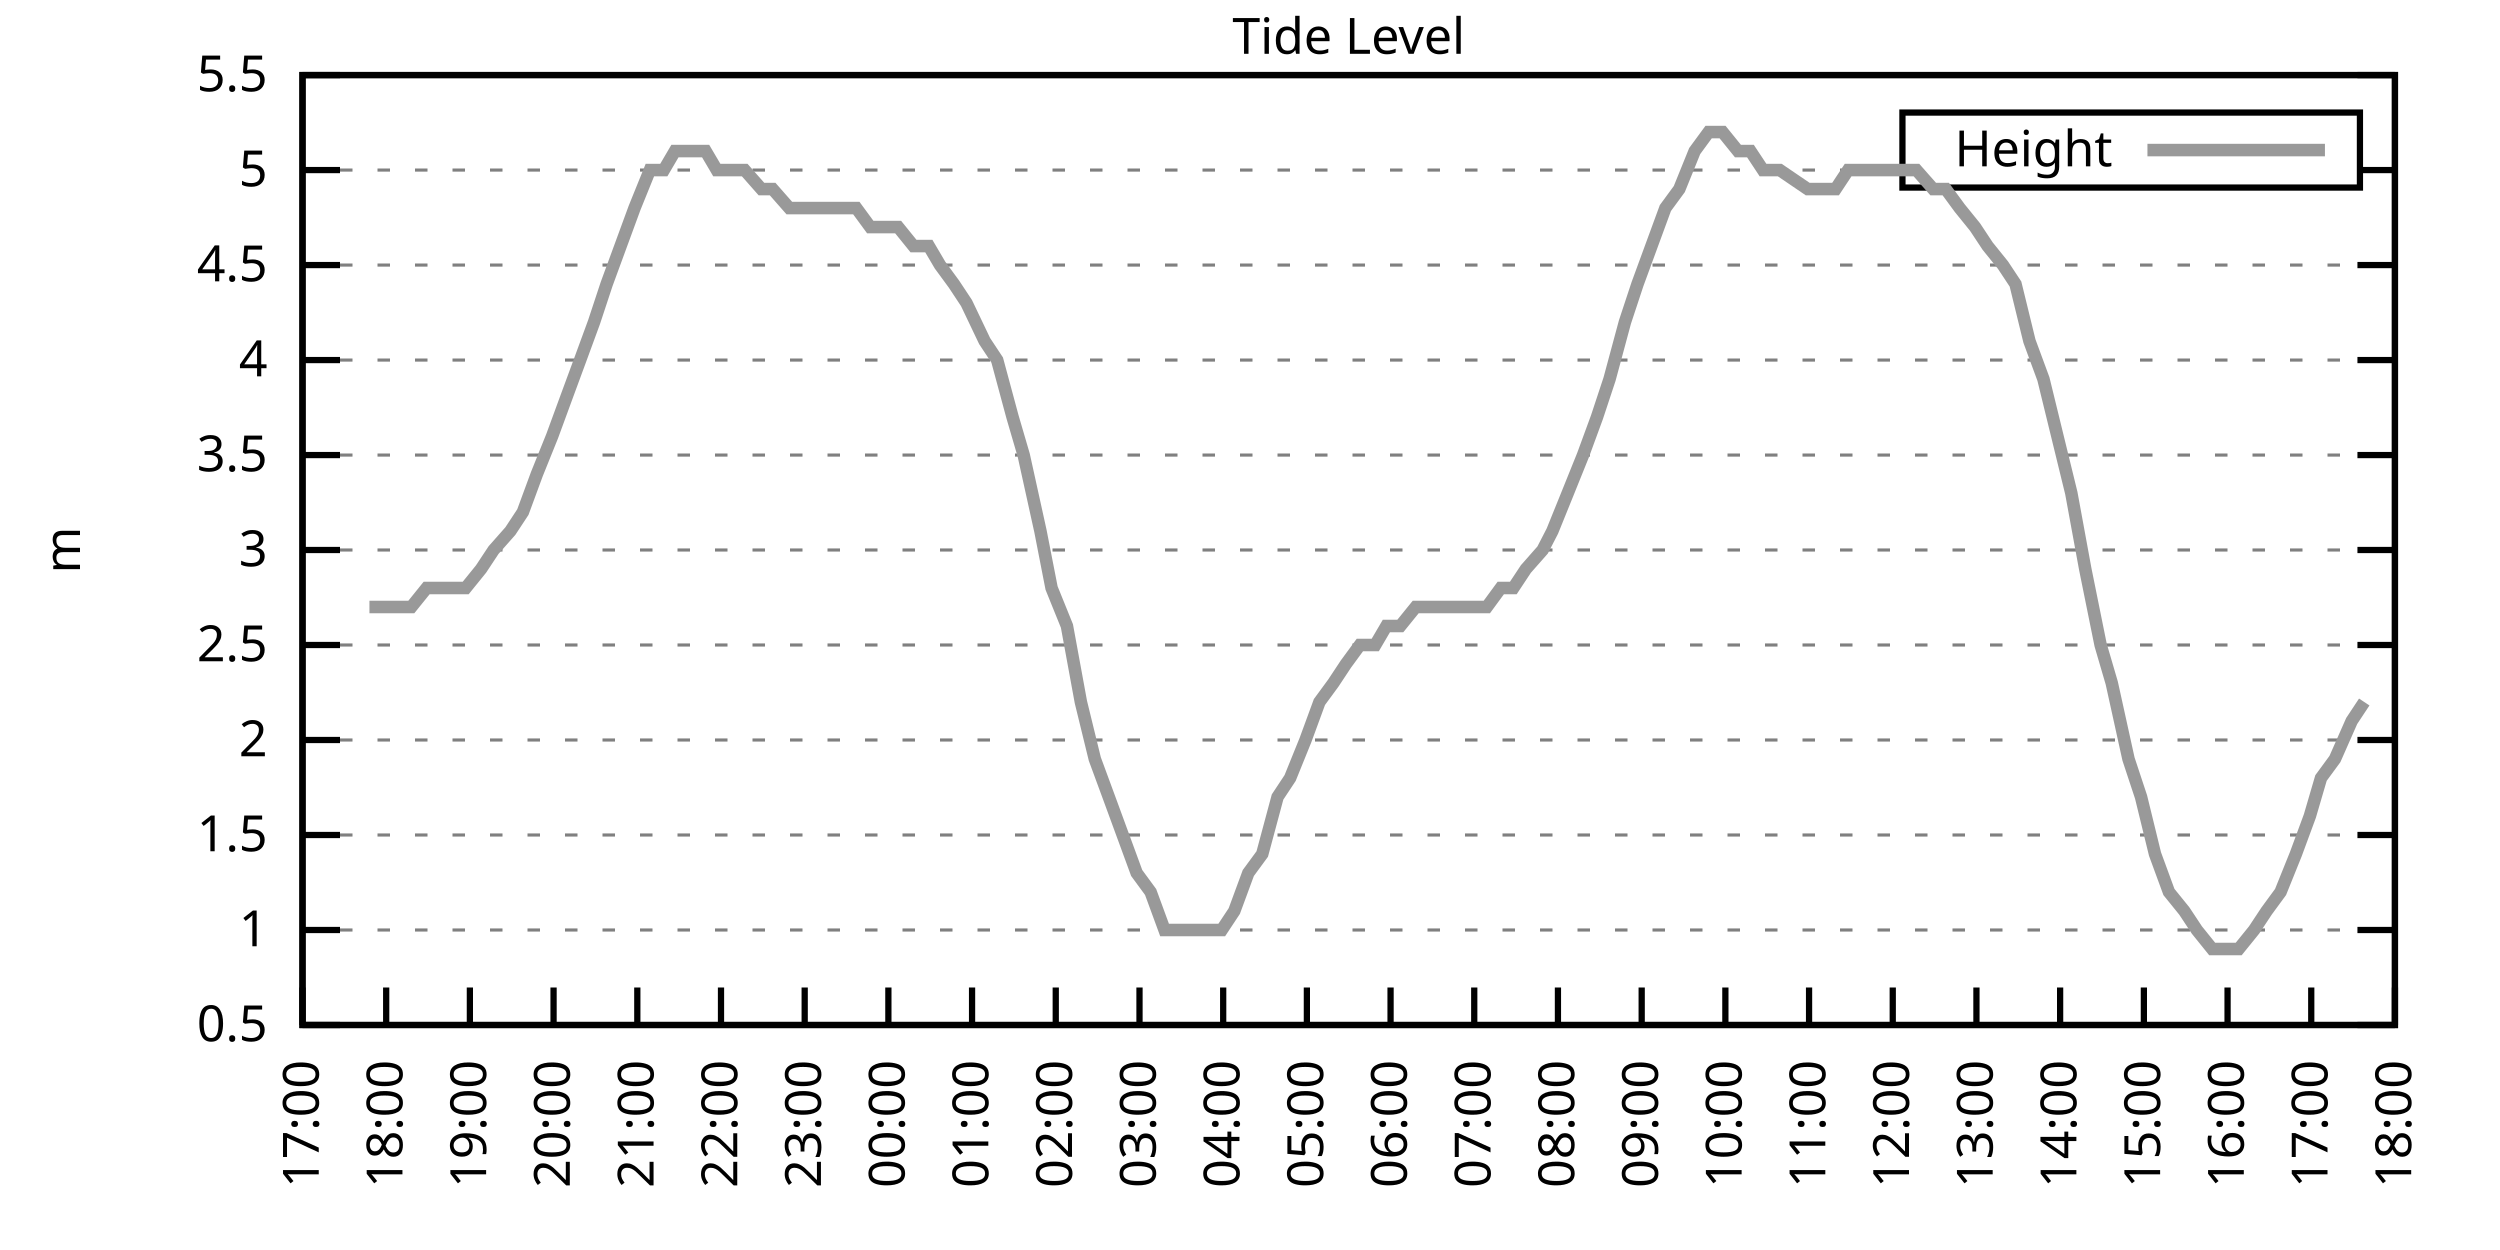
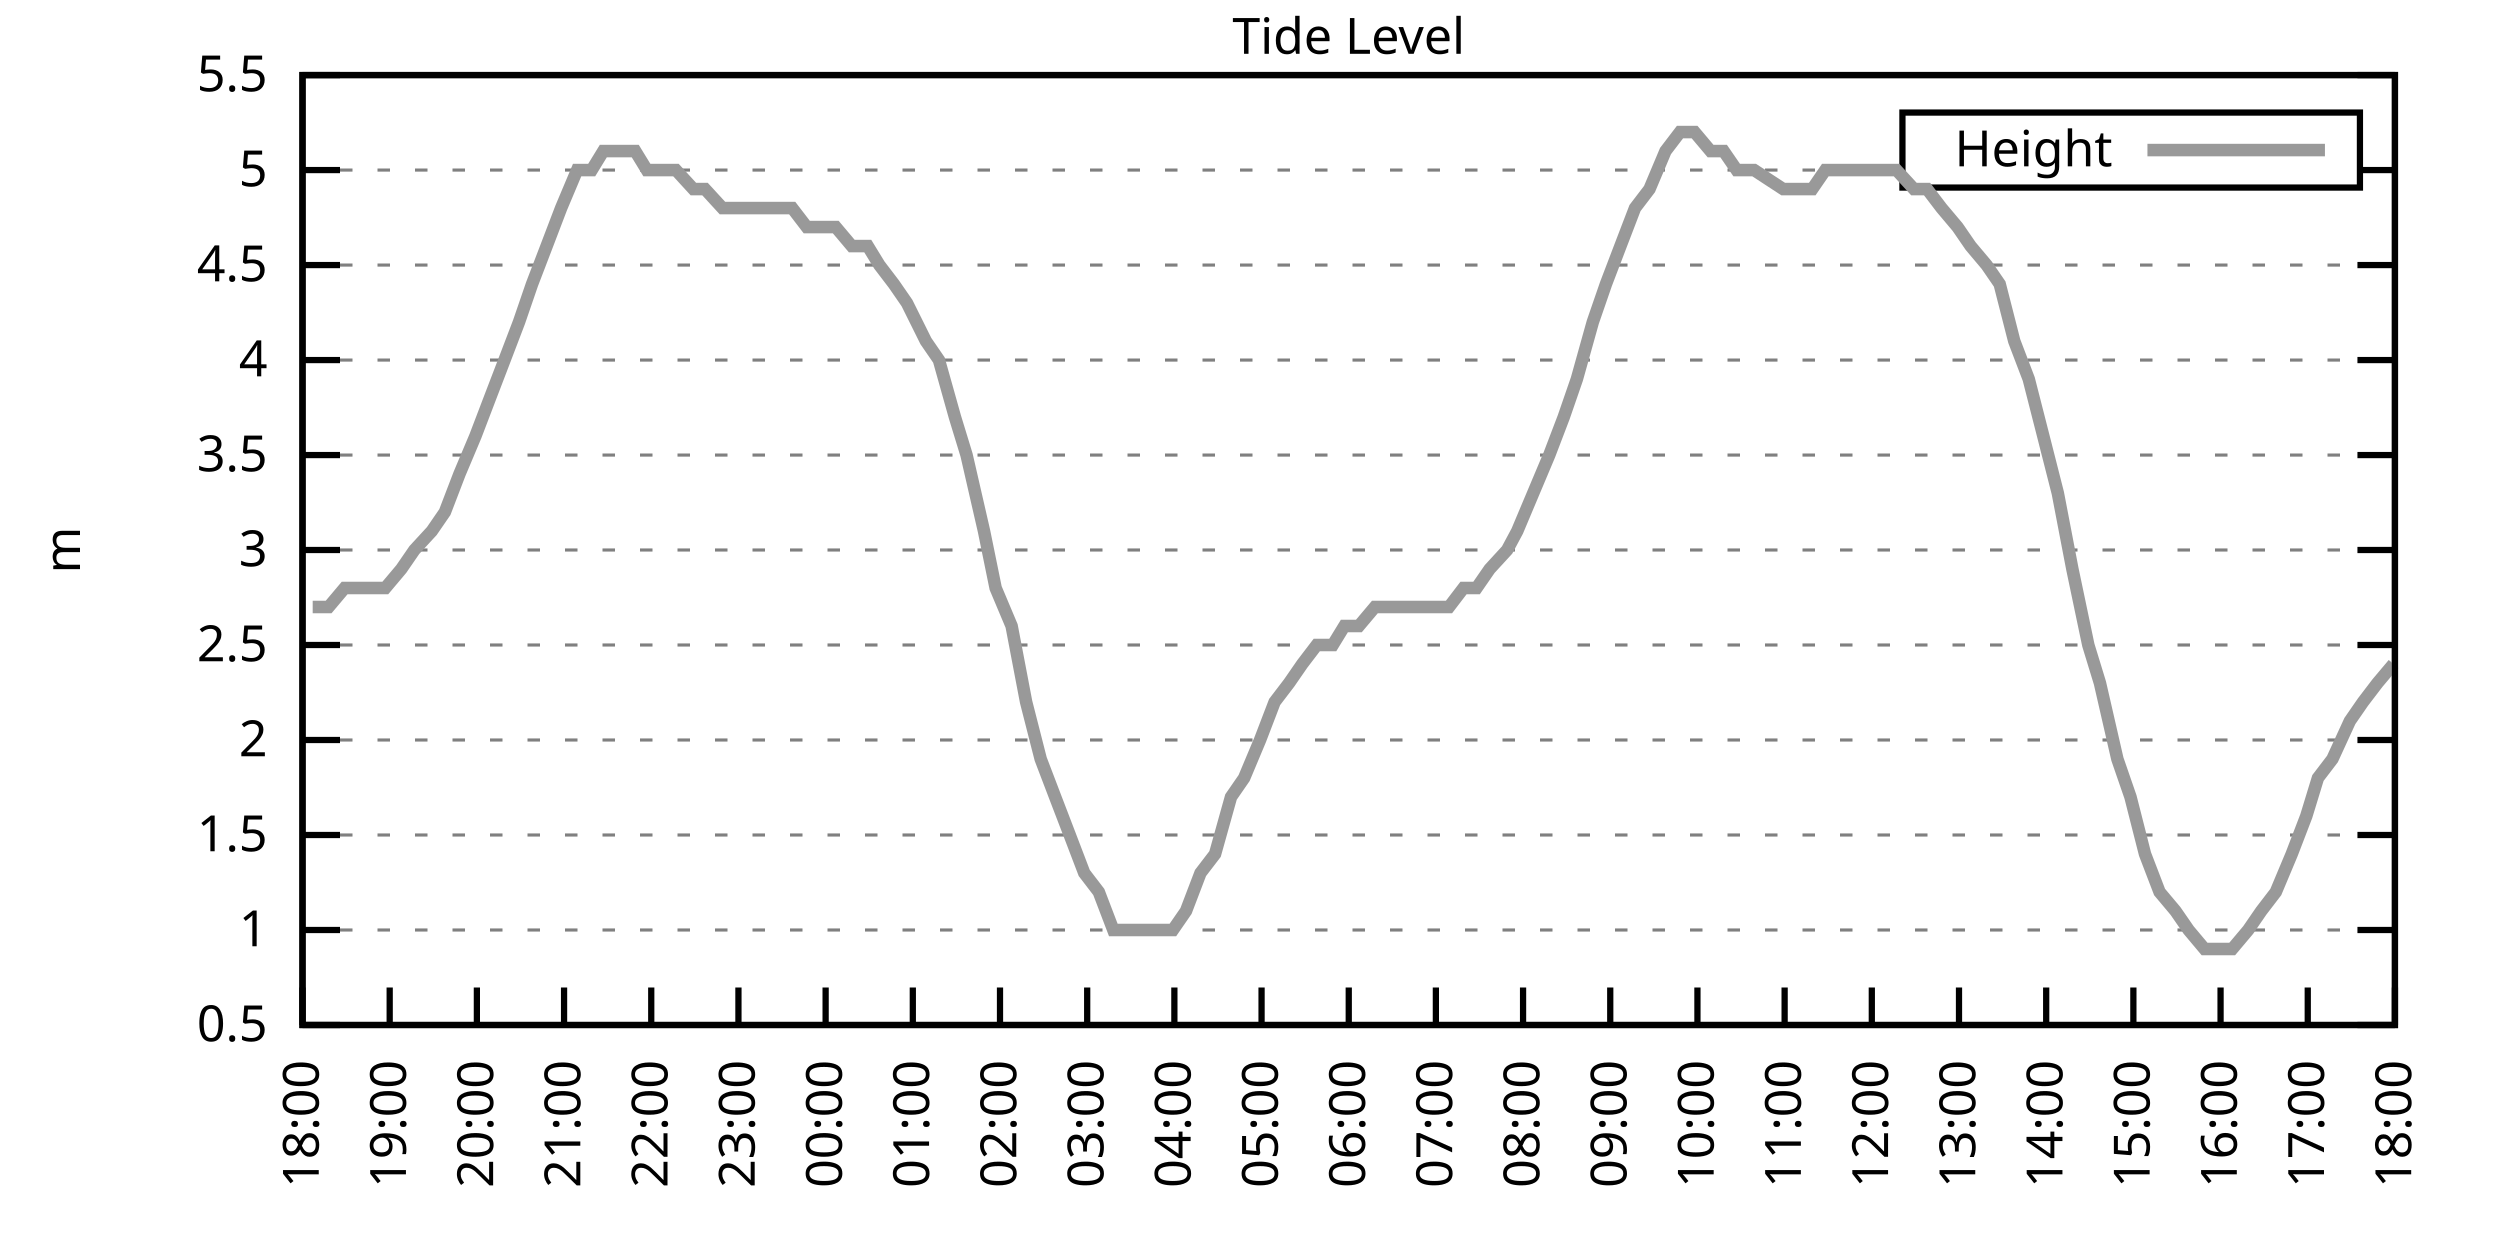
<svg xmlns="http://www.w3.org/2000/svg" xmlns:xlink="http://www.w3.org/1999/xlink" width="400" height="200" viewBox="0 0 400 200">
  <g id="gnuplot_canvas">
    <rect x="0" y="0" width="400" height="200" fill="none" />
    <defs>
      <circle id="gpDot" r="0.5" stroke-width="0.5" stroke="currentColor" />
      <path id="gpPt0" stroke-width="0.333" stroke="currentColor" d="M-1,0 h2 M0,-1 v2" />
      <path id="gpPt1" stroke-width="0.333" stroke="currentColor" d="M-1,-1 L1,1 M1,-1 L-1,1" />
      <path id="gpPt2" stroke-width="0.333" stroke="currentColor" d="M-1,0 L1,0 M0,-1 L0,1 M-1,-1 L1,1 M-1,1 L1,-1" />
      <rect id="gpPt3" stroke-width="0.333" stroke="currentColor" x="-1" y="-1" width="2" height="2" />
      <rect id="gpPt4" stroke-width="0.333" stroke="currentColor" fill="currentColor" x="-1" y="-1" width="2" height="2" />
      <circle id="gpPt5" stroke-width="0.333" stroke="currentColor" cx="0" cy="0" r="1" />
      <use xlink:href="#gpPt5" id="gpPt6" fill="currentColor" stroke="none" />
      <path id="gpPt7" stroke-width="0.333" stroke="currentColor" d="M0,-1.33 L-1.33,0.67 L1.33,0.67 z" />
      <use xlink:href="#gpPt7" id="gpPt8" fill="currentColor" stroke="none" />
      <use xlink:href="#gpPt7" id="gpPt9" stroke="currentColor" transform="rotate(180)" />
      <use xlink:href="#gpPt9" id="gpPt10" fill="currentColor" stroke="none" />
      <use xlink:href="#gpPt3" id="gpPt11" stroke="currentColor" transform="rotate(45)" />
      <use xlink:href="#gpPt11" id="gpPt12" fill="currentColor" stroke="none" />
      <path id="gpPt13" stroke-width="0.333" stroke="currentColor" d="M0,1.330 L1.265,0.411 L0.782,-1.067 L-0.782,-1.076 L-1.265,0.411 z" />
      <use xlink:href="#gpPt13" id="gpPt14" fill="currentColor" stroke="none" />
      <filter id="textbox" filterUnits="objectBoundingBox" x="0" y="0" height="1" width="1">
        <feFlood flood-color="white" flood-opacity="1" result="bgnd" />
        <feComposite in="SourceGraphic" in2="bgnd" operator="atop" />
      </filter>
      <filter id="greybox" filterUnits="objectBoundingBox" x="0" y="0" height="1" width="1">
        <feFlood flood-color="lightgrey" flood-opacity="1" result="grey" />
        <feComposite in="SourceGraphic" in2="grey" operator="atop" />
      </filter>
    </defs>
    <g fill="none" color="white" stroke="currentColor" stroke-width="1.00" stroke-linecap="butt" stroke-linejoin="miter">
</g>
    <g fill="none" color="black" stroke="currentColor" stroke-width="1.00" stroke-linecap="butt" stroke-linejoin="miter">
      <g stroke="none" shape-rendering="crispEdges">
        <polygon fill="rgb(255, 255, 255)" points="48.40,164.00 383.18,164.00 383.18,12.02 48.40,12.02 " />
      </g>
    </g>
    <g fill="none" color="black" stroke="currentColor" stroke-width="1.00" stroke-linecap="butt" stroke-linejoin="miter">
</g>
    <g fill="none" color="black" stroke="black" stroke-width="0.50" stroke-linecap="butt" stroke-linejoin="miter">
</g>
    <g fill="none" color="gray" stroke="currentColor" stroke-width="0.50" stroke-linecap="butt" stroke-linejoin="miter">
      <path stroke="gray" stroke-dasharray="2,4" class="gridline" d="M48.40,164.00 L383.19,164.00  " />
    </g>
    <g fill="none" color="gray" stroke="gray" stroke-width="1.00" stroke-linecap="butt" stroke-linejoin="miter">
</g>
    <g fill="none" color="black" stroke="currentColor" stroke-width="1.00" stroke-linecap="butt" stroke-linejoin="miter">
      <path stroke="black" d="M48.40,164.00 L54.40,164.00 M383.19,164.00 L377.19,164.00  " />
      <g transform="translate(42.80,166.60)" stroke="none" fill="black" font-family="Sans" font-size="8.00" text-anchor="end">
        <text>
          <tspan font-family="Sans"> 0.5</tspan>
        </text>
      </g>
    </g>
    <g fill="none" color="black" stroke="currentColor" stroke-width="1.00" stroke-linecap="butt" stroke-linejoin="miter">
</g>
    <g fill="none" color="black" stroke="black" stroke-width="0.50" stroke-linecap="butt" stroke-linejoin="miter">
</g>
    <g fill="none" color="gray" stroke="currentColor" stroke-width="0.50" stroke-linecap="butt" stroke-linejoin="miter">
      <path stroke="gray" stroke-dasharray="2,4" class="gridline" d="M48.40,148.80 L383.19,148.80  " />
    </g>
    <g fill="none" color="gray" stroke="gray" stroke-width="1.00" stroke-linecap="butt" stroke-linejoin="miter">
</g>
    <g fill="none" color="black" stroke="currentColor" stroke-width="1.00" stroke-linecap="butt" stroke-linejoin="miter">
      <path stroke="black" d="M48.40,148.80 L54.40,148.80 M383.19,148.80 L377.19,148.80  " />
      <g transform="translate(42.80,151.40)" stroke="none" fill="black" font-family="Sans" font-size="8.00" text-anchor="end">
        <text>
          <tspan font-family="Sans"> 1</tspan>
        </text>
      </g>
    </g>
    <g fill="none" color="black" stroke="currentColor" stroke-width="1.00" stroke-linecap="butt" stroke-linejoin="miter">
</g>
    <g fill="none" color="black" stroke="black" stroke-width="0.50" stroke-linecap="butt" stroke-linejoin="miter">
</g>
    <g fill="none" color="gray" stroke="currentColor" stroke-width="0.50" stroke-linecap="butt" stroke-linejoin="miter">
      <path stroke="gray" stroke-dasharray="2,4" class="gridline" d="M48.40,133.60 L383.19,133.60  " />
    </g>
    <g fill="none" color="gray" stroke="gray" stroke-width="1.00" stroke-linecap="butt" stroke-linejoin="miter">
</g>
    <g fill="none" color="black" stroke="currentColor" stroke-width="1.00" stroke-linecap="butt" stroke-linejoin="miter">
      <path stroke="black" d="M48.40,133.60 L54.40,133.60 M383.19,133.60 L377.19,133.60  " />
      <g transform="translate(42.80,136.20)" stroke="none" fill="black" font-family="Sans" font-size="8.00" text-anchor="end">
        <text>
          <tspan font-family="Sans"> 1.5</tspan>
        </text>
      </g>
    </g>
    <g fill="none" color="black" stroke="currentColor" stroke-width="1.00" stroke-linecap="butt" stroke-linejoin="miter">
</g>
    <g fill="none" color="black" stroke="black" stroke-width="0.50" stroke-linecap="butt" stroke-linejoin="miter">
</g>
    <g fill="none" color="gray" stroke="currentColor" stroke-width="0.50" stroke-linecap="butt" stroke-linejoin="miter">
      <path stroke="gray" stroke-dasharray="2,4" class="gridline" d="M48.40,118.40 L383.19,118.40  " />
    </g>
    <g fill="none" color="gray" stroke="gray" stroke-width="1.00" stroke-linecap="butt" stroke-linejoin="miter">
</g>
    <g fill="none" color="black" stroke="currentColor" stroke-width="1.00" stroke-linecap="butt" stroke-linejoin="miter">
      <path stroke="black" d="M48.40,118.40 L54.40,118.40 M383.19,118.40 L377.19,118.40  " />
      <g transform="translate(42.80,121.00)" stroke="none" fill="black" font-family="Sans" font-size="8.00" text-anchor="end">
        <text>
          <tspan font-family="Sans"> 2</tspan>
        </text>
      </g>
    </g>
    <g fill="none" color="black" stroke="currentColor" stroke-width="1.00" stroke-linecap="butt" stroke-linejoin="miter">
</g>
    <g fill="none" color="black" stroke="black" stroke-width="0.50" stroke-linecap="butt" stroke-linejoin="miter">
</g>
    <g fill="none" color="gray" stroke="currentColor" stroke-width="0.50" stroke-linecap="butt" stroke-linejoin="miter">
      <path stroke="gray" stroke-dasharray="2,4" class="gridline" d="M48.40,103.20 L383.19,103.20  " />
    </g>
    <g fill="none" color="gray" stroke="gray" stroke-width="1.00" stroke-linecap="butt" stroke-linejoin="miter">
</g>
    <g fill="none" color="black" stroke="currentColor" stroke-width="1.00" stroke-linecap="butt" stroke-linejoin="miter">
      <path stroke="black" d="M48.40,103.20 L54.40,103.20 M383.19,103.20 L377.19,103.20  " />
      <g transform="translate(42.80,105.80)" stroke="none" fill="black" font-family="Sans" font-size="8.00" text-anchor="end">
        <text>
          <tspan font-family="Sans"> 2.5</tspan>
        </text>
      </g>
    </g>
    <g fill="none" color="black" stroke="currentColor" stroke-width="1.00" stroke-linecap="butt" stroke-linejoin="miter">
</g>
    <g fill="none" color="black" stroke="black" stroke-width="0.50" stroke-linecap="butt" stroke-linejoin="miter">
</g>
    <g fill="none" color="gray" stroke="currentColor" stroke-width="0.50" stroke-linecap="butt" stroke-linejoin="miter">
      <path stroke="gray" stroke-dasharray="2,4" class="gridline" d="M48.40,88.00 L383.19,88.00  " />
    </g>
    <g fill="none" color="gray" stroke="gray" stroke-width="1.00" stroke-linecap="butt" stroke-linejoin="miter">
</g>
    <g fill="none" color="black" stroke="currentColor" stroke-width="1.00" stroke-linecap="butt" stroke-linejoin="miter">
      <path stroke="black" d="M48.40,88.00 L54.40,88.00 M383.19,88.00 L377.19,88.00  " />
      <g transform="translate(42.80,90.60)" stroke="none" fill="black" font-family="Sans" font-size="8.00" text-anchor="end">
        <text>
          <tspan font-family="Sans"> 3</tspan>
        </text>
      </g>
    </g>
    <g fill="none" color="black" stroke="currentColor" stroke-width="1.00" stroke-linecap="butt" stroke-linejoin="miter">
</g>
    <g fill="none" color="black" stroke="black" stroke-width="0.50" stroke-linecap="butt" stroke-linejoin="miter">
</g>
    <g fill="none" color="gray" stroke="currentColor" stroke-width="0.50" stroke-linecap="butt" stroke-linejoin="miter">
      <path stroke="gray" stroke-dasharray="2,4" class="gridline" d="M48.40,72.81 L383.19,72.81  " />
    </g>
    <g fill="none" color="gray" stroke="gray" stroke-width="1.00" stroke-linecap="butt" stroke-linejoin="miter">
</g>
    <g fill="none" color="black" stroke="currentColor" stroke-width="1.00" stroke-linecap="butt" stroke-linejoin="miter">
      <path stroke="black" d="M48.40,72.81 L54.40,72.81 M383.19,72.81 L377.19,72.81  " />
      <g transform="translate(42.80,75.41)" stroke="none" fill="black" font-family="Sans" font-size="8.00" text-anchor="end">
        <text>
          <tspan font-family="Sans"> 3.5</tspan>
        </text>
      </g>
    </g>
    <g fill="none" color="black" stroke="currentColor" stroke-width="1.00" stroke-linecap="butt" stroke-linejoin="miter">
</g>
    <g fill="none" color="black" stroke="black" stroke-width="0.50" stroke-linecap="butt" stroke-linejoin="miter">
</g>
    <g fill="none" color="gray" stroke="currentColor" stroke-width="0.50" stroke-linecap="butt" stroke-linejoin="miter">
      <path stroke="gray" stroke-dasharray="2,4" class="gridline" d="M48.40,57.61 L383.19,57.61  " />
    </g>
    <g fill="none" color="gray" stroke="gray" stroke-width="1.00" stroke-linecap="butt" stroke-linejoin="miter">
</g>
    <g fill="none" color="black" stroke="currentColor" stroke-width="1.00" stroke-linecap="butt" stroke-linejoin="miter">
      <path stroke="black" d="M48.40,57.61 L54.40,57.61 M383.19,57.61 L377.19,57.61  " />
      <g transform="translate(42.80,60.21)" stroke="none" fill="black" font-family="Sans" font-size="8.00" text-anchor="end">
        <text>
          <tspan font-family="Sans"> 4</tspan>
        </text>
      </g>
    </g>
    <g fill="none" color="black" stroke="currentColor" stroke-width="1.00" stroke-linecap="butt" stroke-linejoin="miter">
</g>
    <g fill="none" color="black" stroke="black" stroke-width="0.50" stroke-linecap="butt" stroke-linejoin="miter">
</g>
    <g fill="none" color="gray" stroke="currentColor" stroke-width="0.50" stroke-linecap="butt" stroke-linejoin="miter">
      <path stroke="gray" stroke-dasharray="2,4" class="gridline" d="M48.40,42.41 L383.19,42.41  " />
    </g>
    <g fill="none" color="gray" stroke="gray" stroke-width="1.00" stroke-linecap="butt" stroke-linejoin="miter">
</g>
    <g fill="none" color="black" stroke="currentColor" stroke-width="1.00" stroke-linecap="butt" stroke-linejoin="miter">
      <path stroke="black" d="M48.40,42.41 L54.40,42.41 M383.19,42.41 L377.19,42.41  " />
      <g transform="translate(42.80,45.01)" stroke="none" fill="black" font-family="Sans" font-size="8.00" text-anchor="end">
        <text>
          <tspan font-family="Sans"> 4.5</tspan>
        </text>
      </g>
    </g>
    <g fill="none" color="black" stroke="currentColor" stroke-width="1.00" stroke-linecap="butt" stroke-linejoin="miter">
</g>
    <g fill="none" color="black" stroke="black" stroke-width="0.50" stroke-linecap="butt" stroke-linejoin="miter">
</g>
    <g fill="none" color="gray" stroke="currentColor" stroke-width="0.50" stroke-linecap="butt" stroke-linejoin="miter">
      <path stroke="gray" stroke-dasharray="2,4" class="gridline" d="M48.40,27.21 L304.39,27.21 M377.59,27.21 L383.19,27.21  " />
    </g>
    <g fill="none" color="gray" stroke="gray" stroke-width="1.00" stroke-linecap="butt" stroke-linejoin="miter">
</g>
    <g fill="none" color="black" stroke="currentColor" stroke-width="1.00" stroke-linecap="butt" stroke-linejoin="miter">
      <path stroke="black" d="M48.40,27.21 L54.40,27.21 M383.19,27.21 L377.19,27.21  " />
      <g transform="translate(42.80,29.81)" stroke="none" fill="black" font-family="Sans" font-size="8.00" text-anchor="end">
        <text>
          <tspan font-family="Sans"> 5</tspan>
        </text>
      </g>
    </g>
    <g fill="none" color="black" stroke="currentColor" stroke-width="1.00" stroke-linecap="butt" stroke-linejoin="miter">
</g>
    <g fill="none" color="black" stroke="black" stroke-width="0.50" stroke-linecap="butt" stroke-linejoin="miter">
</g>
    <g fill="none" color="gray" stroke="currentColor" stroke-width="0.50" stroke-linecap="butt" stroke-linejoin="miter">
      <path stroke="gray" stroke-dasharray="2,4" class="gridline" d="M48.40,12.01 L383.19,12.01  " />
    </g>
    <g fill="none" color="gray" stroke="gray" stroke-width="1.00" stroke-linecap="butt" stroke-linejoin="miter">
</g>
    <g fill="none" color="black" stroke="currentColor" stroke-width="1.00" stroke-linecap="butt" stroke-linejoin="miter">
      <path stroke="black" d="M48.40,12.01 L54.40,12.01 M383.19,12.01 L377.19,12.01  " />
      <g transform="translate(42.80,14.61)" stroke="none" fill="black" font-family="Sans" font-size="8.00" text-anchor="end">
        <text>
          <tspan font-family="Sans"> 5.5</tspan>
        </text>
      </g>
    </g>
    <g fill="none" color="black" stroke="currentColor" stroke-width="1.00" stroke-linecap="butt" stroke-linejoin="miter">
      <path stroke="black" d="M48.40,164.00 L48.40,158.00  " />
      <g transform="translate(51.00,169.60) rotate(270.00)" stroke="none" fill="black" font-family="Sans" font-size="8.00" text-anchor="end">
        <text>
-           <tspan font-family="Sans">17:00</tspan>
-         </text>
-       </g>
-     </g>
-     <g fill="none" color="black" stroke="currentColor" stroke-width="1.00" stroke-linecap="butt" stroke-linejoin="miter">
-       <path stroke="black" d="M61.79,164.00 L61.79,158.00  " />
-       <g transform="translate(64.39,169.60) rotate(270.00)" stroke="none" fill="black" font-family="Sans" font-size="8.00" text-anchor="end">
-         <text>
          <tspan font-family="Sans">18:00</tspan>
        </text>
      </g>
    </g>
    <g fill="none" color="black" stroke="currentColor" stroke-width="1.00" stroke-linecap="butt" stroke-linejoin="miter">
-       <path stroke="black" d="M75.18,164.00 L75.18,158.00  " />
-       <g transform="translate(77.78,169.60) rotate(270.00)" stroke="none" fill="black" font-family="Sans" font-size="8.00" text-anchor="end">
+       <path stroke="black" d="M62.35,164.00 L62.35,158.00  " />
+       <g transform="translate(64.95,169.60) rotate(270.00)" stroke="none" fill="black" font-family="Sans" font-size="8.00" text-anchor="end">
        <text>
          <tspan font-family="Sans">19:00</tspan>
        </text>
      </g>
    </g>
    <g fill="none" color="black" stroke="currentColor" stroke-width="1.00" stroke-linecap="butt" stroke-linejoin="miter">
-       <path stroke="black" d="M88.57,164.00 L88.57,158.00  " />
-       <g transform="translate(91.17,169.60) rotate(270.00)" stroke="none" fill="black" font-family="Sans" font-size="8.00" text-anchor="end">
+       <path stroke="black" d="M76.30,164.00 L76.30,158.00  " />
+       <g transform="translate(78.90,169.60) rotate(270.00)" stroke="none" fill="black" font-family="Sans" font-size="8.00" text-anchor="end">
        <text>
          <tspan font-family="Sans">20:00</tspan>
        </text>
      </g>
    </g>
    <g fill="none" color="black" stroke="currentColor" stroke-width="1.00" stroke-linecap="butt" stroke-linejoin="miter">
-       <path stroke="black" d="M101.97,164.00 L101.97,158.00  " />
-       <g transform="translate(104.57,169.60) rotate(270.00)" stroke="none" fill="black" font-family="Sans" font-size="8.00" text-anchor="end">
+       <path stroke="black" d="M90.25,164.00 L90.25,158.00  " />
+       <g transform="translate(92.85,169.60) rotate(270.00)" stroke="none" fill="black" font-family="Sans" font-size="8.00" text-anchor="end">
        <text>
          <tspan font-family="Sans">21:00</tspan>
        </text>
      </g>
    </g>
    <g fill="none" color="black" stroke="currentColor" stroke-width="1.00" stroke-linecap="butt" stroke-linejoin="miter">
-       <path stroke="black" d="M115.36,164.00 L115.36,158.00  " />
-       <g transform="translate(117.96,169.60) rotate(270.00)" stroke="none" fill="black" font-family="Sans" font-size="8.00" text-anchor="end">
+       <path stroke="black" d="M104.20,164.00 L104.20,158.00  " />
+       <g transform="translate(106.80,169.60) rotate(270.00)" stroke="none" fill="black" font-family="Sans" font-size="8.00" text-anchor="end">
        <text>
          <tspan font-family="Sans">22:00</tspan>
        </text>
      </g>
    </g>
    <g fill="none" color="black" stroke="currentColor" stroke-width="1.00" stroke-linecap="butt" stroke-linejoin="miter">
-       <path stroke="black" d="M128.75,164.00 L128.75,158.00  " />
-       <g transform="translate(131.35,169.60) rotate(270.00)" stroke="none" fill="black" font-family="Sans" font-size="8.00" text-anchor="end">
+       <path stroke="black" d="M118.15,164.00 L118.15,158.00  " />
+       <g transform="translate(120.75,169.60) rotate(270.00)" stroke="none" fill="black" font-family="Sans" font-size="8.00" text-anchor="end">
        <text>
          <tspan font-family="Sans">23:00</tspan>
        </text>
      </g>
    </g>
    <g fill="none" color="black" stroke="currentColor" stroke-width="1.00" stroke-linecap="butt" stroke-linejoin="miter">
-       <path stroke="black" d="M142.14,164.00 L142.14,158.00  " />
-       <g transform="translate(144.74,169.60) rotate(270.00)" stroke="none" fill="black" font-family="Sans" font-size="8.00" text-anchor="end">
+       <path stroke="black" d="M132.10,164.00 L132.10,158.00  " />
+       <g transform="translate(134.70,169.60) rotate(270.00)" stroke="none" fill="black" font-family="Sans" font-size="8.00" text-anchor="end">
        <text>
          <tspan font-family="Sans">00:00</tspan>
        </text>
      </g>
    </g>
    <g fill="none" color="black" stroke="currentColor" stroke-width="1.00" stroke-linecap="butt" stroke-linejoin="miter">
-       <path stroke="black" d="M155.53,164.00 L155.53,158.00  " />
-       <g transform="translate(158.13,169.60) rotate(270.00)" stroke="none" fill="black" font-family="Sans" font-size="8.00" text-anchor="end">
+       <path stroke="black" d="M146.05,164.00 L146.05,158.00  " />
+       <g transform="translate(148.65,169.60) rotate(270.00)" stroke="none" fill="black" font-family="Sans" font-size="8.00" text-anchor="end">
        <text>
          <tspan font-family="Sans">01:00</tspan>
        </text>
      </g>
    </g>
    <g fill="none" color="black" stroke="currentColor" stroke-width="1.00" stroke-linecap="butt" stroke-linejoin="miter">
-       <path stroke="black" d="M168.92,164.00 L168.92,158.00  " />
-       <g transform="translate(171.52,169.60) rotate(270.00)" stroke="none" fill="black" font-family="Sans" font-size="8.00" text-anchor="end">
+       <path stroke="black" d="M160.00,164.00 L160.00,158.00  " />
+       <g transform="translate(162.60,169.60) rotate(270.00)" stroke="none" fill="black" font-family="Sans" font-size="8.00" text-anchor="end">
        <text>
          <tspan font-family="Sans">02:00</tspan>
        </text>
      </g>
    </g>
    <g fill="none" color="black" stroke="currentColor" stroke-width="1.00" stroke-linecap="butt" stroke-linejoin="miter">
-       <path stroke="black" d="M182.32,164.00 L182.32,158.00  " />
-       <g transform="translate(184.92,169.60) rotate(270.00)" stroke="none" fill="black" font-family="Sans" font-size="8.00" text-anchor="end">
+       <path stroke="black" d="M173.95,164.00 L173.95,158.00  " />
+       <g transform="translate(176.55,169.60) rotate(270.00)" stroke="none" fill="black" font-family="Sans" font-size="8.00" text-anchor="end">
        <text>
          <tspan font-family="Sans">03:00</tspan>
        </text>
      </g>
    </g>
    <g fill="none" color="black" stroke="currentColor" stroke-width="1.00" stroke-linecap="butt" stroke-linejoin="miter">
-       <path stroke="black" d="M195.71,164.00 L195.71,158.00  " />
-       <g transform="translate(198.31,169.60) rotate(270.00)" stroke="none" fill="black" font-family="Sans" font-size="8.00" text-anchor="end">
+       <path stroke="black" d="M187.90,164.00 L187.90,158.00  " />
+       <g transform="translate(190.50,169.60) rotate(270.00)" stroke="none" fill="black" font-family="Sans" font-size="8.00" text-anchor="end">
        <text>
          <tspan font-family="Sans">04:00</tspan>
        </text>
      </g>
    </g>
    <g fill="none" color="black" stroke="currentColor" stroke-width="1.00" stroke-linecap="butt" stroke-linejoin="miter">
-       <path stroke="black" d="M209.10,164.00 L209.10,158.00  " />
-       <g transform="translate(211.70,169.60) rotate(270.00)" stroke="none" fill="black" font-family="Sans" font-size="8.00" text-anchor="end">
+       <path stroke="black" d="M201.85,164.00 L201.85,158.00  " />
+       <g transform="translate(204.45,169.60) rotate(270.00)" stroke="none" fill="black" font-family="Sans" font-size="8.00" text-anchor="end">
        <text>
          <tspan font-family="Sans">05:00</tspan>
        </text>
      </g>
    </g>
    <g fill="none" color="black" stroke="currentColor" stroke-width="1.00" stroke-linecap="butt" stroke-linejoin="miter">
-       <path stroke="black" d="M222.49,164.00 L222.49,158.00  " />
-       <g transform="translate(225.09,169.60) rotate(270.00)" stroke="none" fill="black" font-family="Sans" font-size="8.00" text-anchor="end">
+       <path stroke="black" d="M215.80,164.00 L215.80,158.00  " />
+       <g transform="translate(218.40,169.60) rotate(270.00)" stroke="none" fill="black" font-family="Sans" font-size="8.00" text-anchor="end">
        <text>
          <tspan font-family="Sans">06:00</tspan>
        </text>
      </g>
    </g>
    <g fill="none" color="black" stroke="currentColor" stroke-width="1.00" stroke-linecap="butt" stroke-linejoin="miter">
-       <path stroke="black" d="M235.88,164.00 L235.88,158.00  " />
-       <g transform="translate(238.48,169.60) rotate(270.00)" stroke="none" fill="black" font-family="Sans" font-size="8.00" text-anchor="end">
+       <path stroke="black" d="M229.74,164.00 L229.74,158.00  " />
+       <g transform="translate(232.34,169.60) rotate(270.00)" stroke="none" fill="black" font-family="Sans" font-size="8.00" text-anchor="end">
        <text>
          <tspan font-family="Sans">07:00</tspan>
        </text>
      </g>
    </g>
    <g fill="none" color="black" stroke="currentColor" stroke-width="1.00" stroke-linecap="butt" stroke-linejoin="miter">
-       <path stroke="black" d="M249.27,164.00 L249.27,158.00  " />
-       <g transform="translate(251.87,169.60) rotate(270.00)" stroke="none" fill="black" font-family="Sans" font-size="8.00" text-anchor="end">
+       <path stroke="black" d="M243.69,164.00 L243.69,158.00  " />
+       <g transform="translate(246.29,169.60) rotate(270.00)" stroke="none" fill="black" font-family="Sans" font-size="8.00" text-anchor="end">
        <text>
          <tspan font-family="Sans">08:00</tspan>
        </text>
      </g>
    </g>
    <g fill="none" color="black" stroke="currentColor" stroke-width="1.00" stroke-linecap="butt" stroke-linejoin="miter">
-       <path stroke="black" d="M262.67,164.00 L262.67,158.00  " />
-       <g transform="translate(265.27,169.60) rotate(270.00)" stroke="none" fill="black" font-family="Sans" font-size="8.00" text-anchor="end">
+       <path stroke="black" d="M257.64,164.00 L257.64,158.00  " />
+       <g transform="translate(260.24,169.60) rotate(270.00)" stroke="none" fill="black" font-family="Sans" font-size="8.00" text-anchor="end">
        <text>
          <tspan font-family="Sans">09:00</tspan>
        </text>
      </g>
    </g>
    <g fill="none" color="black" stroke="currentColor" stroke-width="1.00" stroke-linecap="butt" stroke-linejoin="miter">
-       <path stroke="black" d="M276.06,164.00 L276.06,158.00  " />
-       <g transform="translate(278.66,169.60) rotate(270.00)" stroke="none" fill="black" font-family="Sans" font-size="8.00" text-anchor="end">
+       <path stroke="black" d="M271.59,164.00 L271.59,158.00  " />
+       <g transform="translate(274.19,169.60) rotate(270.00)" stroke="none" fill="black" font-family="Sans" font-size="8.00" text-anchor="end">
        <text>
          <tspan font-family="Sans">10:00</tspan>
        </text>
      </g>
    </g>
    <g fill="none" color="black" stroke="currentColor" stroke-width="1.00" stroke-linecap="butt" stroke-linejoin="miter">
-       <path stroke="black" d="M289.45,164.00 L289.45,158.00  " />
-       <g transform="translate(292.05,169.60) rotate(270.00)" stroke="none" fill="black" font-family="Sans" font-size="8.00" text-anchor="end">
+       <path stroke="black" d="M285.54,164.00 L285.54,158.00  " />
+       <g transform="translate(288.14,169.60) rotate(270.00)" stroke="none" fill="black" font-family="Sans" font-size="8.00" text-anchor="end">
        <text>
          <tspan font-family="Sans">11:00</tspan>
        </text>
      </g>
    </g>
    <g fill="none" color="black" stroke="currentColor" stroke-width="1.00" stroke-linecap="butt" stroke-linejoin="miter">
-       <path stroke="black" d="M302.84,164.00 L302.84,158.00  " />
-       <g transform="translate(305.44,169.60) rotate(270.00)" stroke="none" fill="black" font-family="Sans" font-size="8.00" text-anchor="end">
+       <path stroke="black" d="M299.49,164.00 L299.49,158.00  " />
+       <g transform="translate(302.09,169.60) rotate(270.00)" stroke="none" fill="black" font-family="Sans" font-size="8.00" text-anchor="end">
        <text>
          <tspan font-family="Sans">12:00</tspan>
        </text>
      </g>
    </g>
    <g fill="none" color="black" stroke="currentColor" stroke-width="1.00" stroke-linecap="butt" stroke-linejoin="miter">
-       <path stroke="black" d="M316.23,164.00 L316.23,158.00  " />
-       <g transform="translate(318.83,169.60) rotate(270.00)" stroke="none" fill="black" font-family="Sans" font-size="8.00" text-anchor="end">
+       <path stroke="black" d="M313.44,164.00 L313.44,158.00  " />
+       <g transform="translate(316.04,169.60) rotate(270.00)" stroke="none" fill="black" font-family="Sans" font-size="8.00" text-anchor="end">
        <text>
          <tspan font-family="Sans">13:00</tspan>
        </text>
      </g>
    </g>
    <g fill="none" color="black" stroke="currentColor" stroke-width="1.00" stroke-linecap="butt" stroke-linejoin="miter">
-       <path stroke="black" d="M329.62,164.00 L329.62,158.00  " />
-       <g transform="translate(332.22,169.60) rotate(270.00)" stroke="none" fill="black" font-family="Sans" font-size="8.00" text-anchor="end">
+       <path stroke="black" d="M327.39,164.00 L327.39,158.00  " />
+       <g transform="translate(329.99,169.60) rotate(270.00)" stroke="none" fill="black" font-family="Sans" font-size="8.00" text-anchor="end">
        <text>
          <tspan font-family="Sans">14:00</tspan>
        </text>
      </g>
    </g>
    <g fill="none" color="black" stroke="currentColor" stroke-width="1.00" stroke-linecap="butt" stroke-linejoin="miter">
-       <path stroke="black" d="M343.02,164.00 L343.02,158.00  " />
-       <g transform="translate(345.62,169.60) rotate(270.00)" stroke="none" fill="black" font-family="Sans" font-size="8.00" text-anchor="end">
+       <path stroke="black" d="M341.34,164.00 L341.34,158.00  " />
+       <g transform="translate(343.94,169.60) rotate(270.00)" stroke="none" fill="black" font-family="Sans" font-size="8.00" text-anchor="end">
        <text>
          <tspan font-family="Sans">15:00</tspan>
        </text>
      </g>
    </g>
    <g fill="none" color="black" stroke="currentColor" stroke-width="1.00" stroke-linecap="butt" stroke-linejoin="miter">
-       <path stroke="black" d="M356.41,164.00 L356.41,158.00  " />
-       <g transform="translate(359.01,169.60) rotate(270.00)" stroke="none" fill="black" font-family="Sans" font-size="8.00" text-anchor="end">
+       <path stroke="black" d="M355.29,164.00 L355.29,158.00  " />
+       <g transform="translate(357.89,169.60) rotate(270.00)" stroke="none" fill="black" font-family="Sans" font-size="8.00" text-anchor="end">
        <text>
          <tspan font-family="Sans">16:00</tspan>
        </text>
      </g>
    </g>
    <g fill="none" color="black" stroke="currentColor" stroke-width="1.00" stroke-linecap="butt" stroke-linejoin="miter">
-       <path stroke="black" d="M369.80,164.00 L369.80,158.00  " />
-       <g transform="translate(372.40,169.60) rotate(270.00)" stroke="none" fill="black" font-family="Sans" font-size="8.00" text-anchor="end">
+       <path stroke="black" d="M369.24,164.00 L369.24,158.00  " />
+       <g transform="translate(371.84,169.60) rotate(270.00)" stroke="none" fill="black" font-family="Sans" font-size="8.00" text-anchor="end">
        <text>
          <tspan font-family="Sans">17:00</tspan>
        </text>
      </g>
    </g>
    <g fill="none" color="black" stroke="currentColor" stroke-width="1.00" stroke-linecap="butt" stroke-linejoin="miter">
      <path stroke="black" d="M383.19,164.00 L383.19,158.00  " />
      <g transform="translate(385.79,169.60) rotate(270.00)" stroke="none" fill="black" font-family="Sans" font-size="8.00" text-anchor="end">
        <text>
          <tspan font-family="Sans">18:00</tspan>
        </text>
      </g>
    </g>
    <g fill="none" color="black" stroke="currentColor" stroke-width="1.00" stroke-linecap="butt" stroke-linejoin="miter">
</g>
    <g fill="none" color="black" stroke="currentColor" stroke-width="1.00" stroke-linecap="butt" stroke-linejoin="miter">
      <path stroke="black" d="M48.40,12.01 L48.40,164.00 L383.19,164.00 L383.19,12.01 L48.40,12.01 Z  " />
    </g>
    <g fill="none" color="black" stroke="currentColor" stroke-width="1.00" stroke-linecap="butt" stroke-linejoin="miter">
</g>
    <g fill="none" color="black" stroke="currentColor" stroke-width="1.00" stroke-linecap="butt" stroke-linejoin="miter">
      <path stroke="black" d="M304.39,30.01 L304.39,18.01 L377.59,18.01 L377.59,30.01 L304.39,30.01 Z  " />
    </g>
    <g id="Tide_level_plot_1">
      <g fill="none" color="white" stroke="black" stroke-width="2.00" stroke-linecap="butt" stroke-linejoin="miter">
</g>
      <g fill="none" color="black" stroke="currentColor" stroke-width="2.00" stroke-linecap="butt" stroke-linejoin="miter">
        <g transform="translate(337.99,26.61)" stroke="none" fill="black" font-family="Sans" font-size="8.00" text-anchor="end">
          <text>
            <tspan font-family="Sans">Height</tspan>
          </text>
        </g>
      </g>
      <g fill="none" color="black" stroke="currentColor" stroke-width="2.00" stroke-linecap="butt" stroke-linejoin="miter">
-         <path stroke="rgb(153, 153, 153)" d="M343.59,24.01 L371.99,24.01 M59.11,97.12 L61.35,97.12 L63.35,97.12 L65.81,97.12 L68.26,94.08 L70.27,94.08   L72.28,94.08 L74.51,94.08 L76.97,91.04 L78.98,88.00 L81.66,84.97 L83.66,81.93 L85.90,75.85 L88.35,69.77   L90.58,63.69 L92.82,57.61 L95.05,51.53 L97.06,45.45 L99.29,39.37 L101.52,33.29 L103.98,27.21 L106.21,27.21   L107.99,24.17 L110.45,24.17 L112.90,24.17 L114.69,27.21 L116.92,27.21 L119.15,27.21 L121.83,30.25 L123.62,30.25   L126.29,33.29 L128.53,33.29 L130.54,33.29 L132.99,33.29 L135.22,33.29 L137.01,33.29 L139.24,36.33 L141.47,36.33   L143.70,36.33 L146.16,39.37 L148.61,39.37 L150.40,42.41 L152.63,45.45 L154.64,48.49 L157.54,54.57 L159.55,57.61   L162.01,66.73 L163.79,72.81 L166.47,84.97 L168.25,94.08 L170.71,100.16 L172.94,112.32 L175.17,121.44 L177.41,127.52   L179.64,133.60 L181.87,139.68 L184.10,142.72 L186.33,148.80 L188.79,148.80 L190.80,148.80 L192.81,148.80 L195.48,148.80   L197.49,145.76 L199.73,139.68 L201.96,136.64 L204.41,127.52 L206.42,124.48 L208.88,118.40 L211.11,112.32 L213.34,109.28   L215.35,106.24 L217.58,103.20 L220.04,103.20 L221.82,100.16 L224.05,100.16 L226.51,97.12 L228.96,97.12 L231.20,97.12   L233.20,97.12 L235.66,97.12 L237.89,97.12 L240.12,94.08 L242.13,94.08 L244.14,91.04 L246.82,88.00 L248.38,84.97   L250.84,78.89 L253.29,72.81 L255.52,66.73 L257.53,60.65 L259.99,51.53 L262.00,45.45 L264.23,39.37 L266.46,33.29   L268.69,30.25 L271.15,24.17 L273.38,21.13 L275.61,21.13 L278.07,24.17 L280.07,24.17 L282.08,27.21 L284.76,27.21   L289.23,30.25 L291.46,30.25 L293.69,30.25 L295.70,27.21 L297.93,27.21 L300.16,27.21 L302.62,27.21 L304.40,27.21   L306.63,27.21 L309.31,30.25 L311.32,30.25 L313.55,33.29 L316.01,36.33 L318.02,39.37 L320.47,42.41 L322.48,45.45   L324.71,54.57 L326.95,60.65 L329.18,69.77 L331.41,78.89 L333.64,91.04 L336.10,103.20 L337.88,109.28 L340.56,121.44   L342.57,127.52 L344.80,136.64 L347.03,142.72 L349.49,145.76 L351.50,148.80 L353.95,151.84 L355.96,151.84 L358.19,151.84   L360.65,148.80 L362.66,145.76 L364.89,142.72 L367.34,136.64 L369.58,130.56 L371.36,124.48 L373.59,121.44 L376.27,115.36   L378.28,112.32  " />
+         <path stroke="rgb(153, 153, 153)" d="M343.59,24.01 L371.99,24.01 M50.03,97.12 L52.58,97.12 L55.14,94.08 L57.23,94.08 L59.33,94.08 L61.65,94.08   L64.21,91.04 L66.30,88.00 L69.09,84.97 L71.18,81.93 L73.51,75.85 L76.07,69.77 L78.39,63.69 L80.72,57.61   L83.04,51.53 L85.13,45.45 L87.46,39.37 L89.78,33.29 L92.34,27.21 L94.67,27.21 L96.53,24.17 L99.08,24.17   L101.64,24.17 L103.50,27.21 L105.83,27.21 L108.15,27.21 L110.94,30.25 L112.80,30.25 L115.59,33.29 L117.92,33.29   L120.01,33.29 L122.57,33.29 L124.89,33.29 L126.75,33.29 L129.08,36.33 L131.40,36.33 L133.72,36.33 L136.28,39.37   L138.84,39.37 L140.70,42.41 L143.02,45.45 L145.12,48.49 L148.14,54.57 L150.23,57.61 L152.79,66.73 L154.65,72.81   L157.44,84.97 L159.30,94.08 L161.86,100.16 L164.18,112.32 L166.51,121.44 L168.83,127.52 L171.16,133.60 L173.48,139.68   L175.81,142.72 L178.13,148.80 L180.69,148.80 L182.78,148.80 L184.87,148.80 L187.66,148.80 L189.76,145.76 L192.08,139.68   L194.41,136.64 L196.96,127.52 L199.06,124.48 L201.61,118.40 L203.94,112.32 L206.26,109.28 L208.36,106.24 L210.68,103.20   L213.24,103.20 L215.10,100.16 L217.42,100.16 L219.98,97.12 L222.54,97.12 L224.86,97.12 L226.95,97.12 L229.51,97.12   L231.84,97.12 L234.16,94.08 L236.25,94.08 L238.35,91.04 L241.14,88.00 L242.76,84.97 L245.32,78.89 L247.88,72.81   L250.20,66.73 L252.30,60.65 L254.85,51.53 L256.95,45.45 L259.27,39.37 L261.60,33.29 L263.92,30.25 L266.48,24.17   L268.80,21.13 L271.13,21.13 L273.69,24.17 L275.78,24.17 L277.87,27.21 L280.66,27.21 L285.31,30.25 L287.64,30.25   L289.96,30.25 L292.05,27.21 L294.38,27.21 L296.70,27.21 L299.26,27.21 L301.12,27.21 L303.44,27.21 L306.23,30.25   L308.33,30.25 L310.65,33.29 L313.21,36.33 L315.30,39.37 L317.86,42.41 L319.95,45.45 L322.28,54.57 L324.60,60.65   L326.93,69.77 L329.25,78.89 L331.58,91.04 L334.13,103.20 L335.99,109.28 L338.78,121.44 L340.88,127.52 L343.20,136.64   L345.53,142.72 L348.08,145.76 L350.18,148.80 L352.73,151.84 L354.83,151.84 L357.15,151.84 L359.71,148.80 L361.80,145.76   L364.13,142.72 L366.68,136.64 L369.01,130.56 L370.87,124.48 L373.19,121.44 L375.98,115.36 L378.08,112.32 L380.40,109.28   L382.96,106.24  " />
      </g>
    </g>
    <g fill="none" color="black" stroke="currentColor" stroke-width="2.00" stroke-linecap="butt" stroke-linejoin="miter">
</g>
    <g fill="none" color="black" stroke="black" stroke-width="1.00" stroke-linecap="butt" stroke-linejoin="miter">
</g>
    <g fill="none" color="black" stroke="currentColor" stroke-width="1.00" stroke-linecap="butt" stroke-linejoin="miter">
      <path stroke="black" d="M48.40,12.01 L48.40,164.00 L383.19,164.00 L383.19,12.01 L48.40,12.01 Z  " />
      <g transform="translate(12.80,88.01) rotate(270.00)" stroke="none" fill="black" font-family="Sans" font-size="8.00" text-anchor="middle">
        <text>
          <tspan font-family="Sans">m</tspan>
        </text>
      </g>
    </g>
    <g fill="none" color="black" stroke="currentColor" stroke-width="1.00" stroke-linecap="butt" stroke-linejoin="miter">
</g>
    <g fill="none" color="black" stroke="currentColor" stroke-width="1.00" stroke-linecap="butt" stroke-linejoin="miter">
      <g transform="translate(215.79,8.61)" stroke="none" fill="black" font-family="Sans" font-size="8.00" text-anchor="middle">
        <text>
          <tspan font-family="Sans">Tide Level</tspan>
        </text>
      </g>
    </g>
    <g fill="none" color="black" stroke="currentColor" stroke-width="1.00" stroke-linecap="butt" stroke-linejoin="miter">
</g>
  </g>
</svg>
